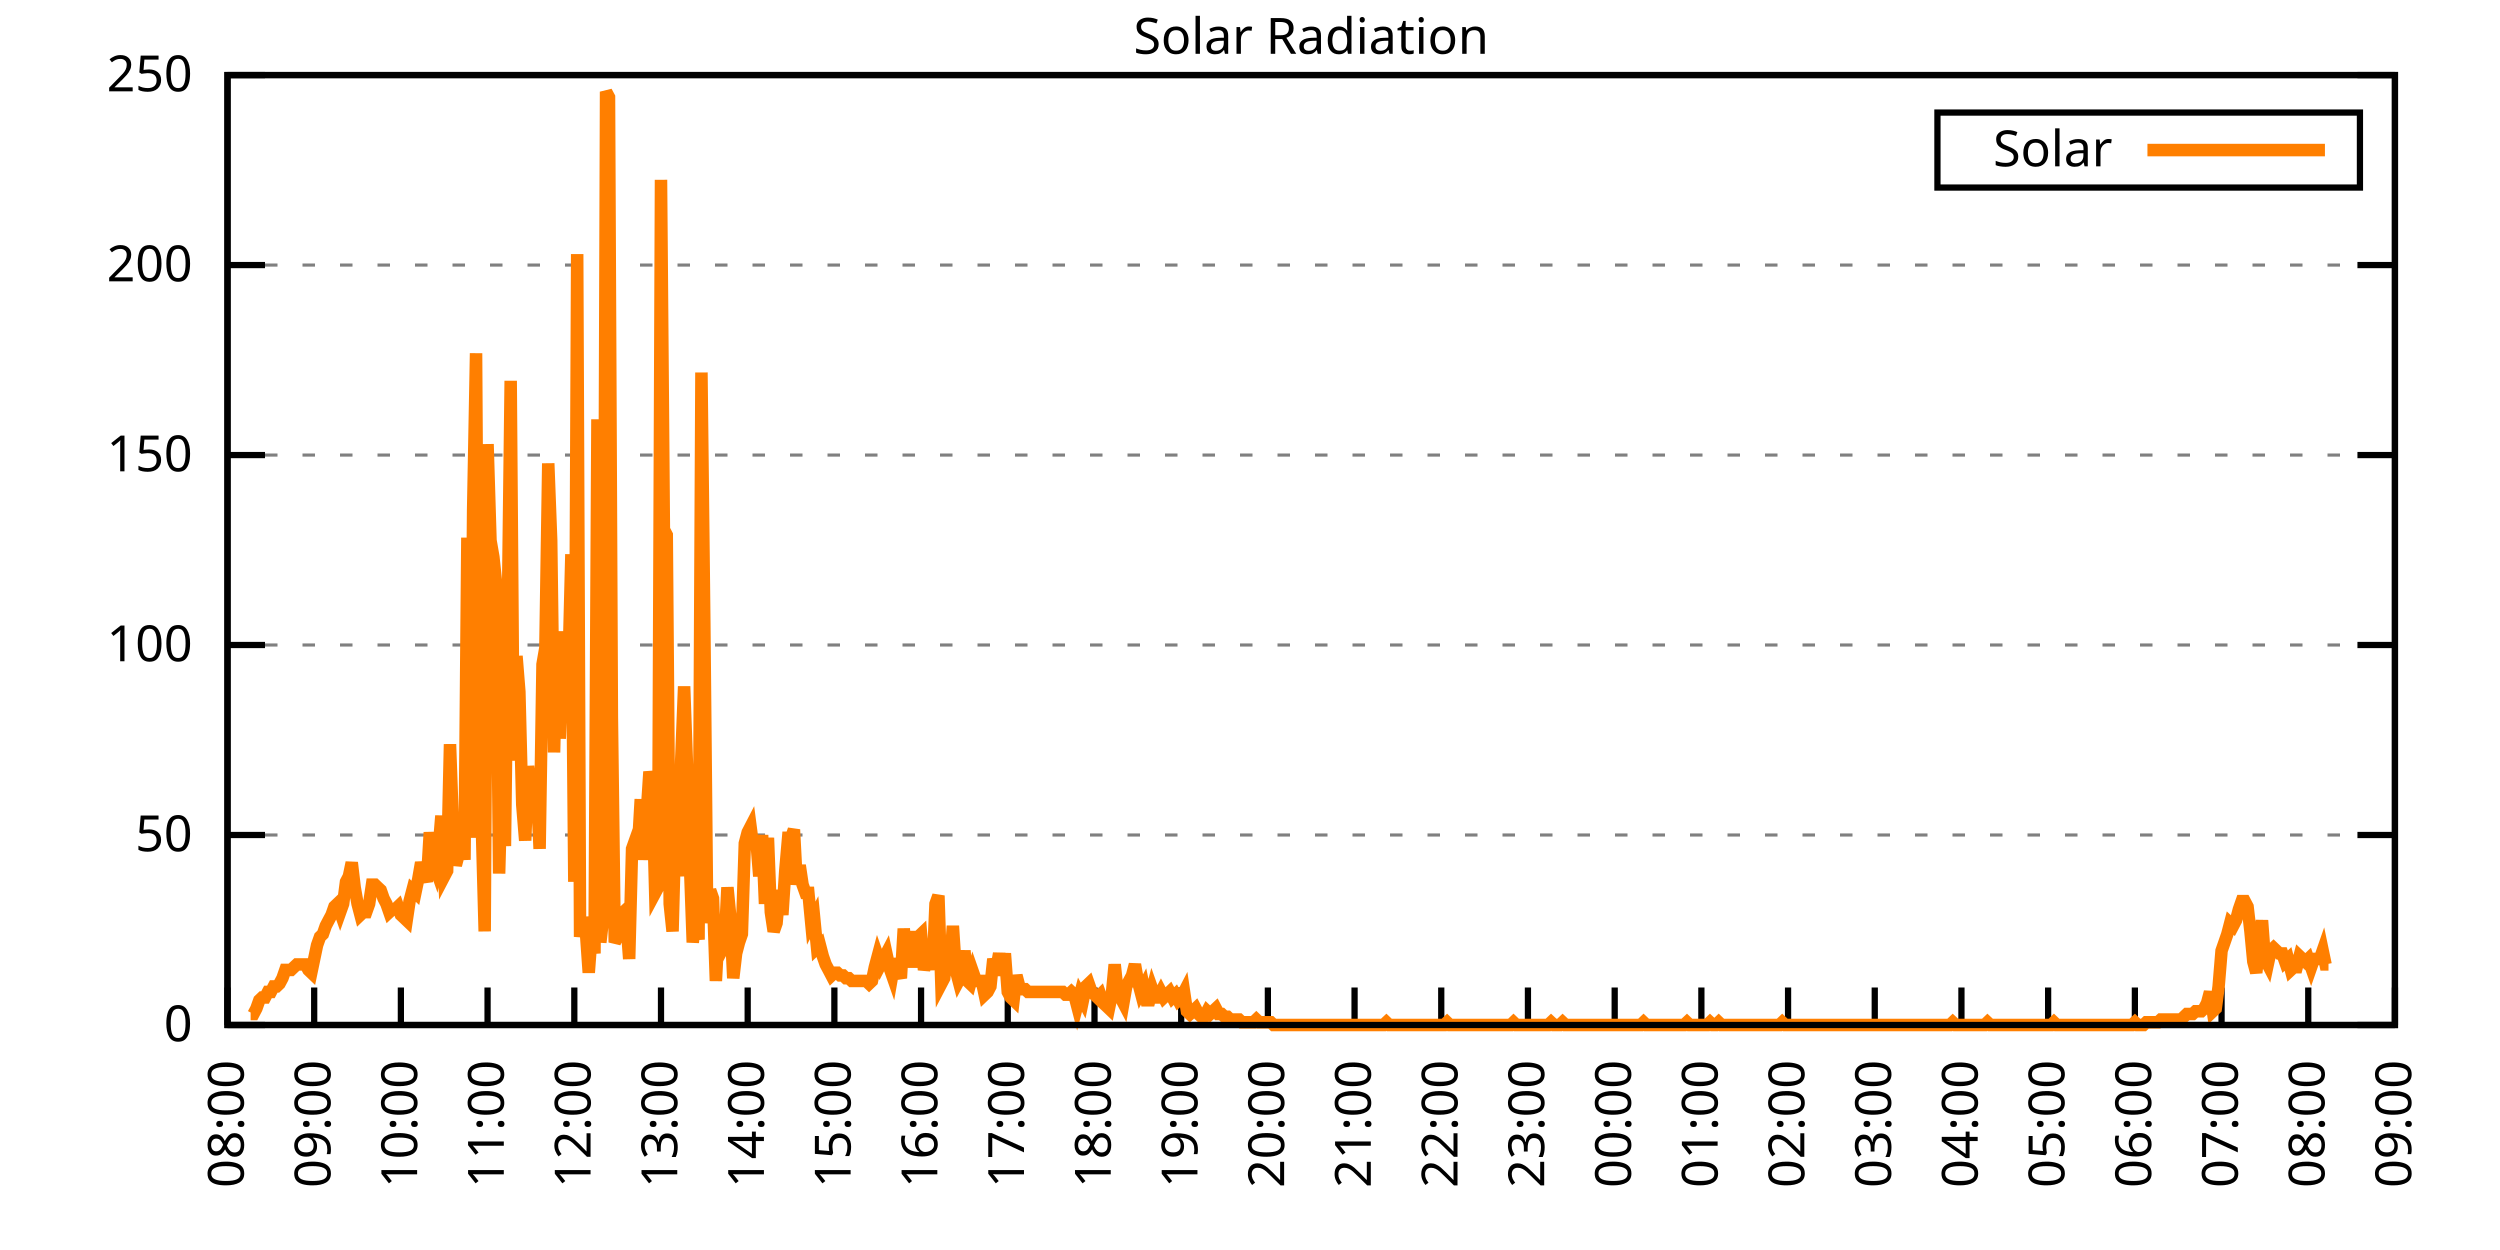
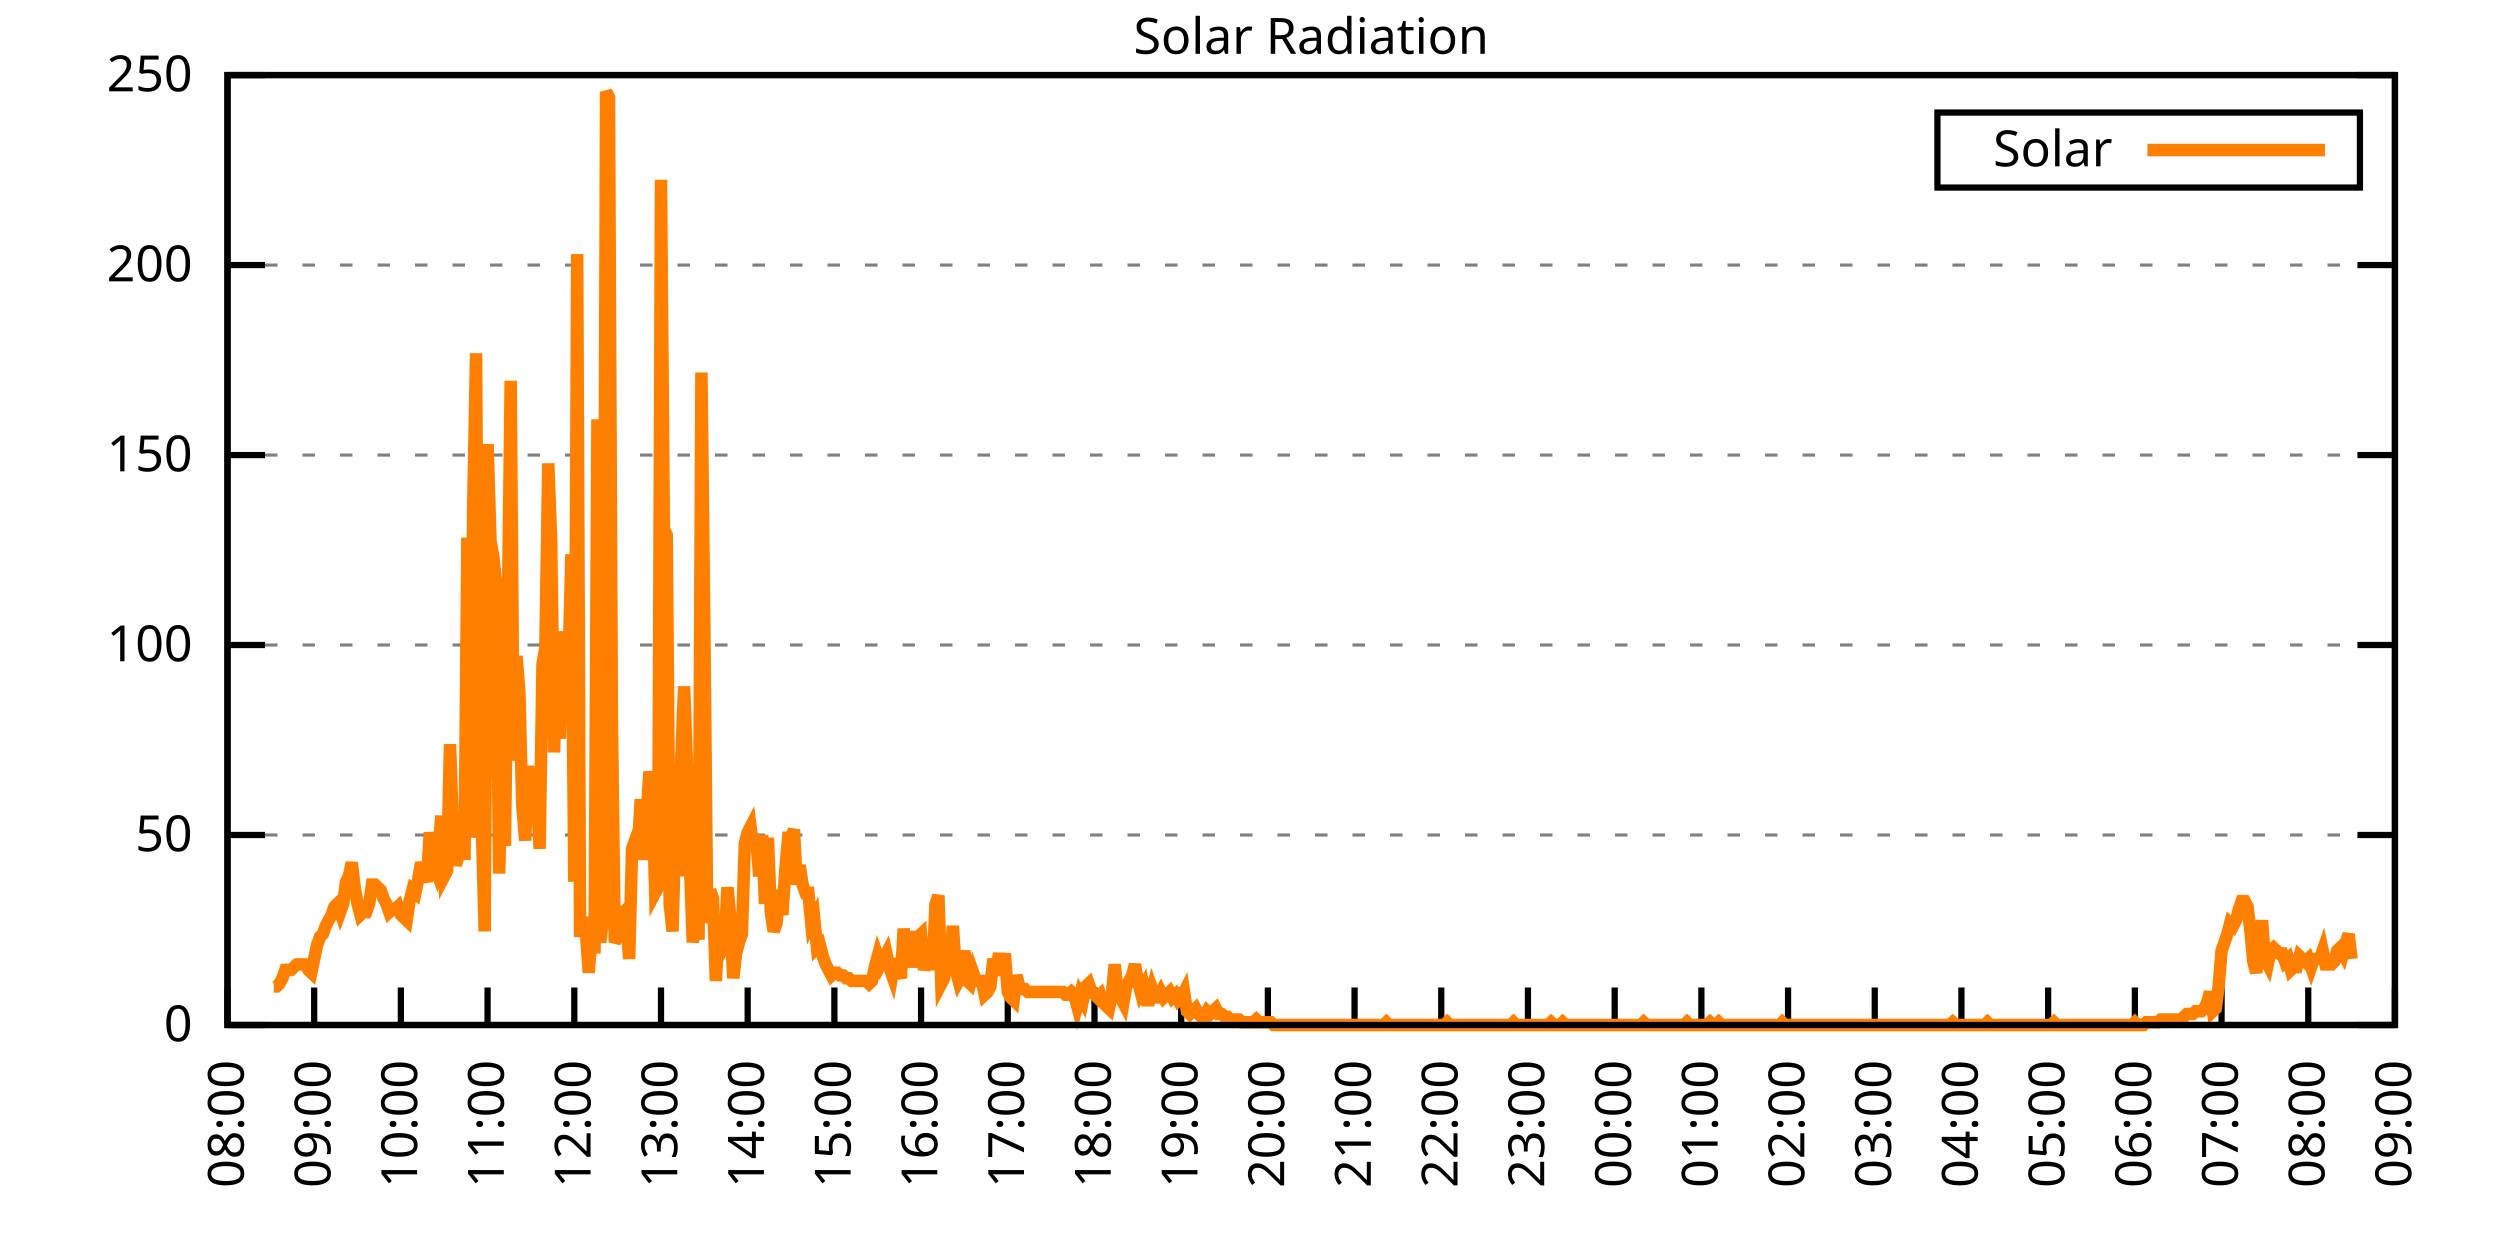
<svg xmlns="http://www.w3.org/2000/svg" xmlns:xlink="http://www.w3.org/1999/xlink" width="400" height="200" viewBox="0 0 400 200">
  <g id="gnuplot_canvas">
    <rect x="0" y="0" width="400" height="200" fill="none" />
    <defs>
      <circle id="gpDot" r="0.5" stroke-width="0.5" stroke="currentColor" />
      <path id="gpPt0" stroke-width="0.333" stroke="currentColor" d="M-1,0 h2 M0,-1 v2" />
      <path id="gpPt1" stroke-width="0.333" stroke="currentColor" d="M-1,-1 L1,1 M1,-1 L-1,1" />
      <path id="gpPt2" stroke-width="0.333" stroke="currentColor" d="M-1,0 L1,0 M0,-1 L0,1 M-1,-1 L1,1 M-1,1 L1,-1" />
      <rect id="gpPt3" stroke-width="0.333" stroke="currentColor" x="-1" y="-1" width="2" height="2" />
      <rect id="gpPt4" stroke-width="0.333" stroke="currentColor" fill="currentColor" x="-1" y="-1" width="2" height="2" />
      <circle id="gpPt5" stroke-width="0.333" stroke="currentColor" cx="0" cy="0" r="1" />
      <use xlink:href="#gpPt5" id="gpPt6" fill="currentColor" stroke="none" />
      <path id="gpPt7" stroke-width="0.333" stroke="currentColor" d="M0,-1.33 L-1.33,0.67 L1.33,0.67 z" />
      <use xlink:href="#gpPt7" id="gpPt8" fill="currentColor" stroke="none" />
      <use xlink:href="#gpPt7" id="gpPt9" stroke="currentColor" transform="rotate(180)" />
      <use xlink:href="#gpPt9" id="gpPt10" fill="currentColor" stroke="none" />
      <use xlink:href="#gpPt3" id="gpPt11" stroke="currentColor" transform="rotate(45)" />
      <use xlink:href="#gpPt11" id="gpPt12" fill="currentColor" stroke="none" />
      <path id="gpPt13" stroke-width="0.333" stroke="currentColor" d="M0,1.330 L1.265,0.411 L0.782,-1.067 L-0.782,-1.076 L-1.265,0.411 z" />
      <use xlink:href="#gpPt13" id="gpPt14" fill="currentColor" stroke="none" />
      <filter id="textbox" filterUnits="objectBoundingBox" x="0" y="0" height="1" width="1">
        <feFlood flood-color="white" flood-opacity="1" result="bgnd" />
        <feComposite in="SourceGraphic" in2="bgnd" operator="atop" />
      </filter>
      <filter id="greybox" filterUnits="objectBoundingBox" x="0" y="0" height="1" width="1">
        <feFlood flood-color="lightgrey" flood-opacity="1" result="grey" />
        <feComposite in="SourceGraphic" in2="grey" operator="atop" />
      </filter>
    </defs>
    <g fill="none" color="white" stroke="currentColor" stroke-width="1.00" stroke-linecap="butt" stroke-linejoin="miter">
</g>
    <g fill="none" color="black" stroke="currentColor" stroke-width="1.00" stroke-linecap="butt" stroke-linejoin="miter">
      <g stroke="none" shape-rendering="crispEdges">
        <polygon fill="rgb(255, 255, 255)" points="36.40,164.00 383.18,164.00 383.18,12.02 36.40,12.02 " />
      </g>
    </g>
    <g fill="none" color="black" stroke="currentColor" stroke-width="1.00" stroke-linecap="butt" stroke-linejoin="miter">
</g>
    <g fill="none" color="black" stroke="black" stroke-width="0.50" stroke-linecap="butt" stroke-linejoin="miter">
</g>
    <g fill="none" color="gray" stroke="currentColor" stroke-width="0.50" stroke-linecap="butt" stroke-linejoin="miter">
      <path stroke="gray" stroke-dasharray="2,4" class="gridline" d="M36.40,164.00 L383.19,164.00  " />
    </g>
    <g fill="none" color="gray" stroke="gray" stroke-width="1.00" stroke-linecap="butt" stroke-linejoin="miter">
</g>
    <g fill="none" color="black" stroke="currentColor" stroke-width="1.00" stroke-linecap="butt" stroke-linejoin="miter">
      <path stroke="black" d="M36.40,164.00 L42.40,164.00 M383.19,164.00 L377.19,164.00  " />
      <g transform="translate(30.80,166.60)" stroke="none" fill="black" font-family="Sans" font-size="8.00" text-anchor="end">
        <text>
          <tspan font-family="Sans"> 0</tspan>
        </text>
      </g>
    </g>
    <g fill="none" color="black" stroke="currentColor" stroke-width="1.00" stroke-linecap="butt" stroke-linejoin="miter">
</g>
    <g fill="none" color="black" stroke="black" stroke-width="0.50" stroke-linecap="butt" stroke-linejoin="miter">
</g>
    <g fill="none" color="gray" stroke="currentColor" stroke-width="0.50" stroke-linecap="butt" stroke-linejoin="miter">
      <path stroke="gray" stroke-dasharray="2,4" class="gridline" d="M36.40,133.60 L383.19,133.60  " />
    </g>
    <g fill="none" color="gray" stroke="gray" stroke-width="1.00" stroke-linecap="butt" stroke-linejoin="miter">
</g>
    <g fill="none" color="black" stroke="currentColor" stroke-width="1.00" stroke-linecap="butt" stroke-linejoin="miter">
      <path stroke="black" d="M36.40,133.60 L42.40,133.60 M383.19,133.60 L377.19,133.60  " />
      <g transform="translate(30.80,136.20)" stroke="none" fill="black" font-family="Sans" font-size="8.00" text-anchor="end">
        <text>
          <tspan font-family="Sans"> 50</tspan>
        </text>
      </g>
    </g>
    <g fill="none" color="black" stroke="currentColor" stroke-width="1.00" stroke-linecap="butt" stroke-linejoin="miter">
</g>
    <g fill="none" color="black" stroke="black" stroke-width="0.50" stroke-linecap="butt" stroke-linejoin="miter">
</g>
    <g fill="none" color="gray" stroke="currentColor" stroke-width="0.50" stroke-linecap="butt" stroke-linejoin="miter">
      <path stroke="gray" stroke-dasharray="2,4" class="gridline" d="M36.40,103.20 L383.19,103.20  " />
    </g>
    <g fill="none" color="gray" stroke="gray" stroke-width="1.00" stroke-linecap="butt" stroke-linejoin="miter">
</g>
    <g fill="none" color="black" stroke="currentColor" stroke-width="1.00" stroke-linecap="butt" stroke-linejoin="miter">
      <path stroke="black" d="M36.40,103.20 L42.40,103.20 M383.19,103.20 L377.19,103.20  " />
      <g transform="translate(30.80,105.80)" stroke="none" fill="black" font-family="Sans" font-size="8.00" text-anchor="end">
        <text>
          <tspan font-family="Sans"> 100</tspan>
        </text>
      </g>
    </g>
    <g fill="none" color="black" stroke="currentColor" stroke-width="1.00" stroke-linecap="butt" stroke-linejoin="miter">
</g>
    <g fill="none" color="black" stroke="black" stroke-width="0.50" stroke-linecap="butt" stroke-linejoin="miter">
</g>
    <g fill="none" color="gray" stroke="currentColor" stroke-width="0.50" stroke-linecap="butt" stroke-linejoin="miter">
      <path stroke="gray" stroke-dasharray="2,4" class="gridline" d="M36.40,72.81 L383.19,72.81  " />
    </g>
    <g fill="none" color="gray" stroke="gray" stroke-width="1.00" stroke-linecap="butt" stroke-linejoin="miter">
</g>
    <g fill="none" color="black" stroke="currentColor" stroke-width="1.00" stroke-linecap="butt" stroke-linejoin="miter">
      <path stroke="black" d="M36.40,72.81 L42.40,72.81 M383.19,72.81 L377.19,72.81  " />
      <g transform="translate(30.80,75.41)" stroke="none" fill="black" font-family="Sans" font-size="8.00" text-anchor="end">
        <text>
          <tspan font-family="Sans"> 150</tspan>
        </text>
      </g>
    </g>
    <g fill="none" color="black" stroke="currentColor" stroke-width="1.00" stroke-linecap="butt" stroke-linejoin="miter">
</g>
    <g fill="none" color="black" stroke="black" stroke-width="0.50" stroke-linecap="butt" stroke-linejoin="miter">
</g>
    <g fill="none" color="gray" stroke="currentColor" stroke-width="0.50" stroke-linecap="butt" stroke-linejoin="miter">
      <path stroke="gray" stroke-dasharray="2,4" class="gridline" d="M36.40,42.41 L383.19,42.41  " />
    </g>
    <g fill="none" color="gray" stroke="gray" stroke-width="1.00" stroke-linecap="butt" stroke-linejoin="miter">
</g>
    <g fill="none" color="black" stroke="currentColor" stroke-width="1.00" stroke-linecap="butt" stroke-linejoin="miter">
      <path stroke="black" d="M36.40,42.41 L42.40,42.41 M383.19,42.41 L377.19,42.41  " />
      <g transform="translate(30.80,45.01)" stroke="none" fill="black" font-family="Sans" font-size="8.00" text-anchor="end">
        <text>
          <tspan font-family="Sans"> 200</tspan>
        </text>
      </g>
    </g>
    <g fill="none" color="black" stroke="currentColor" stroke-width="1.00" stroke-linecap="butt" stroke-linejoin="miter">
</g>
    <g fill="none" color="black" stroke="black" stroke-width="0.50" stroke-linecap="butt" stroke-linejoin="miter">
</g>
    <g fill="none" color="gray" stroke="currentColor" stroke-width="0.50" stroke-linecap="butt" stroke-linejoin="miter">
      <path stroke="gray" stroke-dasharray="2,4" class="gridline" d="M36.40,12.01 L383.19,12.01  " />
    </g>
    <g fill="none" color="gray" stroke="gray" stroke-width="1.00" stroke-linecap="butt" stroke-linejoin="miter">
</g>
    <g fill="none" color="black" stroke="currentColor" stroke-width="1.00" stroke-linecap="butt" stroke-linejoin="miter">
      <path stroke="black" d="M36.40,12.01 L42.40,12.01 M383.19,12.01 L377.19,12.01  " />
      <g transform="translate(30.80,14.61)" stroke="none" fill="black" font-family="Sans" font-size="8.00" text-anchor="end">
        <text>
          <tspan font-family="Sans"> 250</tspan>
        </text>
      </g>
    </g>
    <g fill="none" color="black" stroke="currentColor" stroke-width="1.00" stroke-linecap="butt" stroke-linejoin="miter">
      <path stroke="black" d="M36.40,164.00 L36.40,158.00  " />
      <g transform="translate(39.00,169.60) rotate(270.00)" stroke="none" fill="black" font-family="Sans" font-size="8.00" text-anchor="end">
        <text>
          <tspan font-family="Sans">08:00</tspan>
        </text>
      </g>
    </g>
    <g fill="none" color="black" stroke="currentColor" stroke-width="1.00" stroke-linecap="butt" stroke-linejoin="miter">
      <path stroke="black" d="M50.27,164.00 L50.27,158.00  " />
      <g transform="translate(52.87,169.60) rotate(270.00)" stroke="none" fill="black" font-family="Sans" font-size="8.00" text-anchor="end">
        <text>
          <tspan font-family="Sans">09:00</tspan>
        </text>
      </g>
    </g>
    <g fill="none" color="black" stroke="currentColor" stroke-width="1.00" stroke-linecap="butt" stroke-linejoin="miter">
      <path stroke="black" d="M64.14,164.00 L64.14,158.00  " />
      <g transform="translate(66.74,169.60) rotate(270.00)" stroke="none" fill="black" font-family="Sans" font-size="8.00" text-anchor="end">
        <text>
          <tspan font-family="Sans">10:00</tspan>
        </text>
      </g>
    </g>
    <g fill="none" color="black" stroke="currentColor" stroke-width="1.00" stroke-linecap="butt" stroke-linejoin="miter">
      <path stroke="black" d="M78.01,164.00 L78.01,158.00  " />
      <g transform="translate(80.61,169.60) rotate(270.00)" stroke="none" fill="black" font-family="Sans" font-size="8.00" text-anchor="end">
        <text>
          <tspan font-family="Sans">11:00</tspan>
        </text>
      </g>
    </g>
    <g fill="none" color="black" stroke="currentColor" stroke-width="1.00" stroke-linecap="butt" stroke-linejoin="miter">
      <path stroke="black" d="M91.89,164.00 L91.89,158.00  " />
      <g transform="translate(94.49,169.60) rotate(270.00)" stroke="none" fill="black" font-family="Sans" font-size="8.00" text-anchor="end">
        <text>
          <tspan font-family="Sans">12:00</tspan>
        </text>
      </g>
    </g>
    <g fill="none" color="black" stroke="currentColor" stroke-width="1.00" stroke-linecap="butt" stroke-linejoin="miter">
      <path stroke="black" d="M105.76,164.00 L105.76,158.00  " />
      <g transform="translate(108.36,169.60) rotate(270.00)" stroke="none" fill="black" font-family="Sans" font-size="8.00" text-anchor="end">
        <text>
          <tspan font-family="Sans">13:00</tspan>
        </text>
      </g>
    </g>
    <g fill="none" color="black" stroke="currentColor" stroke-width="1.00" stroke-linecap="butt" stroke-linejoin="miter">
      <path stroke="black" d="M119.63,164.00 L119.63,158.00  " />
      <g transform="translate(122.23,169.60) rotate(270.00)" stroke="none" fill="black" font-family="Sans" font-size="8.00" text-anchor="end">
        <text>
          <tspan font-family="Sans">14:00</tspan>
        </text>
      </g>
    </g>
    <g fill="none" color="black" stroke="currentColor" stroke-width="1.00" stroke-linecap="butt" stroke-linejoin="miter">
      <path stroke="black" d="M133.50,164.00 L133.50,158.00  " />
      <g transform="translate(136.10,169.60) rotate(270.00)" stroke="none" fill="black" font-family="Sans" font-size="8.00" text-anchor="end">
        <text>
          <tspan font-family="Sans">15:00</tspan>
        </text>
      </g>
    </g>
    <g fill="none" color="black" stroke="currentColor" stroke-width="1.00" stroke-linecap="butt" stroke-linejoin="miter">
      <path stroke="black" d="M147.37,164.00 L147.37,158.00  " />
      <g transform="translate(149.97,169.60) rotate(270.00)" stroke="none" fill="black" font-family="Sans" font-size="8.00" text-anchor="end">
        <text>
          <tspan font-family="Sans">16:00</tspan>
        </text>
      </g>
    </g>
    <g fill="none" color="black" stroke="currentColor" stroke-width="1.00" stroke-linecap="butt" stroke-linejoin="miter">
      <path stroke="black" d="M161.24,164.00 L161.24,158.00  " />
      <g transform="translate(163.84,169.60) rotate(270.00)" stroke="none" fill="black" font-family="Sans" font-size="8.00" text-anchor="end">
        <text>
          <tspan font-family="Sans">17:00</tspan>
        </text>
      </g>
    </g>
    <g fill="none" color="black" stroke="currentColor" stroke-width="1.00" stroke-linecap="butt" stroke-linejoin="miter">
      <path stroke="black" d="M175.12,164.00 L175.12,158.00  " />
      <g transform="translate(177.72,169.60) rotate(270.00)" stroke="none" fill="black" font-family="Sans" font-size="8.00" text-anchor="end">
        <text>
          <tspan font-family="Sans">18:00</tspan>
        </text>
      </g>
    </g>
    <g fill="none" color="black" stroke="currentColor" stroke-width="1.00" stroke-linecap="butt" stroke-linejoin="miter">
      <path stroke="black" d="M188.99,164.00 L188.99,158.00  " />
      <g transform="translate(191.59,169.60) rotate(270.00)" stroke="none" fill="black" font-family="Sans" font-size="8.00" text-anchor="end">
        <text>
          <tspan font-family="Sans">19:00</tspan>
        </text>
      </g>
    </g>
    <g fill="none" color="black" stroke="currentColor" stroke-width="1.00" stroke-linecap="butt" stroke-linejoin="miter">
      <path stroke="black" d="M202.86,164.00 L202.86,158.00  " />
      <g transform="translate(205.46,169.60) rotate(270.00)" stroke="none" fill="black" font-family="Sans" font-size="8.00" text-anchor="end">
        <text>
          <tspan font-family="Sans">20:00</tspan>
        </text>
      </g>
    </g>
    <g fill="none" color="black" stroke="currentColor" stroke-width="1.00" stroke-linecap="butt" stroke-linejoin="miter">
      <path stroke="black" d="M216.73,164.00 L216.73,158.00  " />
      <g transform="translate(219.33,169.60) rotate(270.00)" stroke="none" fill="black" font-family="Sans" font-size="8.00" text-anchor="end">
        <text>
          <tspan font-family="Sans">21:00</tspan>
        </text>
      </g>
    </g>
    <g fill="none" color="black" stroke="currentColor" stroke-width="1.00" stroke-linecap="butt" stroke-linejoin="miter">
      <path stroke="black" d="M230.60,164.00 L230.60,158.00  " />
      <g transform="translate(233.20,169.60) rotate(270.00)" stroke="none" fill="black" font-family="Sans" font-size="8.00" text-anchor="end">
        <text>
          <tspan font-family="Sans">22:00</tspan>
        </text>
      </g>
    </g>
    <g fill="none" color="black" stroke="currentColor" stroke-width="1.00" stroke-linecap="butt" stroke-linejoin="miter">
      <path stroke="black" d="M244.47,164.00 L244.47,158.00  " />
      <g transform="translate(247.07,169.60) rotate(270.00)" stroke="none" fill="black" font-family="Sans" font-size="8.00" text-anchor="end">
        <text>
          <tspan font-family="Sans">23:00</tspan>
        </text>
      </g>
    </g>
    <g fill="none" color="black" stroke="currentColor" stroke-width="1.00" stroke-linecap="butt" stroke-linejoin="miter">
      <path stroke="black" d="M258.35,164.00 L258.35,158.00  " />
      <g transform="translate(260.95,169.60) rotate(270.00)" stroke="none" fill="black" font-family="Sans" font-size="8.00" text-anchor="end">
        <text>
          <tspan font-family="Sans">00:00</tspan>
        </text>
      </g>
    </g>
    <g fill="none" color="black" stroke="currentColor" stroke-width="1.00" stroke-linecap="butt" stroke-linejoin="miter">
      <path stroke="black" d="M272.22,164.00 L272.22,158.00  " />
      <g transform="translate(274.82,169.60) rotate(270.00)" stroke="none" fill="black" font-family="Sans" font-size="8.00" text-anchor="end">
        <text>
          <tspan font-family="Sans">01:00</tspan>
        </text>
      </g>
    </g>
    <g fill="none" color="black" stroke="currentColor" stroke-width="1.00" stroke-linecap="butt" stroke-linejoin="miter">
      <path stroke="black" d="M286.09,164.00 L286.09,158.00  " />
      <g transform="translate(288.69,169.60) rotate(270.00)" stroke="none" fill="black" font-family="Sans" font-size="8.00" text-anchor="end">
        <text>
          <tspan font-family="Sans">02:00</tspan>
        </text>
      </g>
    </g>
    <g fill="none" color="black" stroke="currentColor" stroke-width="1.00" stroke-linecap="butt" stroke-linejoin="miter">
      <path stroke="black" d="M299.96,164.00 L299.96,158.00  " />
      <g transform="translate(302.56,169.60) rotate(270.00)" stroke="none" fill="black" font-family="Sans" font-size="8.00" text-anchor="end">
        <text>
          <tspan font-family="Sans">03:00</tspan>
        </text>
      </g>
    </g>
    <g fill="none" color="black" stroke="currentColor" stroke-width="1.00" stroke-linecap="butt" stroke-linejoin="miter">
      <path stroke="black" d="M313.83,164.00 L313.83,158.00  " />
      <g transform="translate(316.43,169.60) rotate(270.00)" stroke="none" fill="black" font-family="Sans" font-size="8.00" text-anchor="end">
        <text>
          <tspan font-family="Sans">04:00</tspan>
        </text>
      </g>
    </g>
    <g fill="none" color="black" stroke="currentColor" stroke-width="1.00" stroke-linecap="butt" stroke-linejoin="miter">
      <path stroke="black" d="M327.70,164.00 L327.70,158.00  " />
      <g transform="translate(330.30,169.60) rotate(270.00)" stroke="none" fill="black" font-family="Sans" font-size="8.00" text-anchor="end">
        <text>
          <tspan font-family="Sans">05:00</tspan>
        </text>
      </g>
    </g>
    <g fill="none" color="black" stroke="currentColor" stroke-width="1.00" stroke-linecap="butt" stroke-linejoin="miter">
      <path stroke="black" d="M341.58,164.00 L341.58,158.00  " />
      <g transform="translate(344.18,169.60) rotate(270.00)" stroke="none" fill="black" font-family="Sans" font-size="8.00" text-anchor="end">
        <text>
          <tspan font-family="Sans">06:00</tspan>
        </text>
      </g>
    </g>
    <g fill="none" color="black" stroke="currentColor" stroke-width="1.00" stroke-linecap="butt" stroke-linejoin="miter">
      <path stroke="black" d="M355.45,164.00 L355.45,158.00  " />
      <g transform="translate(358.05,169.60) rotate(270.00)" stroke="none" fill="black" font-family="Sans" font-size="8.00" text-anchor="end">
        <text>
          <tspan font-family="Sans">07:00</tspan>
        </text>
      </g>
    </g>
    <g fill="none" color="black" stroke="currentColor" stroke-width="1.00" stroke-linecap="butt" stroke-linejoin="miter">
      <path stroke="black" d="M369.32,164.00 L369.32,158.00  " />
      <g transform="translate(371.92,169.60) rotate(270.00)" stroke="none" fill="black" font-family="Sans" font-size="8.00" text-anchor="end">
        <text>
          <tspan font-family="Sans">08:00</tspan>
        </text>
      </g>
    </g>
    <g fill="none" color="black" stroke="currentColor" stroke-width="1.00" stroke-linecap="butt" stroke-linejoin="miter">
      <path stroke="black" d="M383.19,164.00 L383.19,158.00  " />
      <g transform="translate(385.79,169.60) rotate(270.00)" stroke="none" fill="black" font-family="Sans" font-size="8.00" text-anchor="end">
        <text>
          <tspan font-family="Sans">09:00</tspan>
        </text>
      </g>
    </g>
    <g fill="none" color="black" stroke="currentColor" stroke-width="1.00" stroke-linecap="butt" stroke-linejoin="miter">
</g>
    <g fill="none" color="black" stroke="currentColor" stroke-width="1.00" stroke-linecap="butt" stroke-linejoin="miter">
      <path stroke="black" d="M36.40,12.01 L36.40,164.00 L383.19,164.00 L383.19,12.01 L36.40,12.01 Z  " />
    </g>
    <g fill="none" color="black" stroke="currentColor" stroke-width="1.00" stroke-linecap="butt" stroke-linejoin="miter">
</g>
    <g fill="none" color="black" stroke="currentColor" stroke-width="1.00" stroke-linecap="butt" stroke-linejoin="miter">
      <path stroke="black" d="M309.99,30.01 L309.99,18.01 L377.59,18.01 L377.59,30.01 L309.99,30.01 Z  " />
    </g>
    <g id="Solar_Radiation_plot_1">
      <g fill="none" color="white" stroke="black" stroke-width="2.00" stroke-linecap="butt" stroke-linejoin="miter">
</g>
      <g fill="none" color="black" stroke="currentColor" stroke-width="2.00" stroke-linecap="butt" stroke-linejoin="miter">
        <g transform="translate(337.99,26.61)" stroke="none" fill="black" font-family="Sans" font-size="8.00" text-anchor="end">
          <text>
            <tspan font-family="Sans">Solar</tspan>
          </text>
        </g>
      </g>
      <g fill="none" color="black" stroke="currentColor" stroke-width="2.00" stroke-linecap="butt" stroke-linejoin="miter">
-         <path stroke="rgb(255, 127,   0)" d="M343.59,24.01 L371.99,24.01 M40.10,162.24 L40.56,162.24 L41.02,161.36 L41.49,160.04 L41.95,159.60 L42.41,159.60   L42.87,158.71 L43.34,158.71 L43.80,157.83 L44.26,157.83 L44.72,157.39 L45.19,156.51 L45.65,155.19 L46.11,155.19   L46.57,155.19 L47.03,154.75 L47.50,154.31 L47.96,154.31 L48.42,154.31 L48.88,154.31 L49.35,155.19 L49.81,155.63   L50.27,153.43 L50.73,151.23 L51.20,149.90 L51.66,149.46 L52.12,148.14 L52.58,147.26 L53.05,146.38 L53.51,145.06   L53.97,144.62 L54.43,145.94 L54.90,144.62 L55.36,141.09 L55.82,140.21 L56.28,138.01 L56.75,141.98 L57.21,144.62   L57.67,146.38 L58.13,145.94 L58.59,145.94 L59.06,144.62 L59.52,141.54 L59.98,141.54 L60.44,141.98 L60.91,142.42   L61.37,143.74 L61.83,144.62 L62.29,145.94 L62.76,145.50 L63.22,145.50 L63.68,145.06 L64.14,146.38 L64.61,146.82   L65.07,147.26 L65.53,144.18 L65.99,142.42 L66.46,142.86 L66.92,140.65 L67.38,138.01 L67.84,139.77 L68.30,141.09   L68.77,133.17 L69.23,137.57 L69.69,138.89 L70.15,136.25 L70.62,130.52 L71.08,140.21 L71.54,139.33 L72.00,119.07   L72.47,132.28 L72.93,138.45 L73.39,136.69 L73.85,132.28 L74.32,137.57 L74.78,86.03 L75.24,134.05 L75.70,81.63   L76.17,56.52 L76.63,131.40 L77.09,132.28 L77.55,149.02 L78.01,71.06 L78.48,86.47 L78.94,89.12 L79.40,93.52   L79.86,139.77 L80.33,122.59 L80.79,135.37 L81.25,98.37 L81.71,60.93 L82.18,121.71 L82.64,104.97 L83.10,110.70   L83.56,128.76 L84.03,134.49 L84.49,122.59 L84.95,126.56 L85.41,123.03 L85.88,126.12 L86.34,135.81 L86.80,106.30   L87.26,103.65 L87.72,74.14 L88.19,86.47 L88.65,120.39 L89.11,101.01 L89.57,118.19 L90.04,104.97 L90.50,112.46   L90.96,106.74 L91.42,88.68 L91.89,141.09 L92.35,40.66 L92.81,149.90 L93.27,146.82 L93.74,149.02 L94.20,155.63   L94.66,149.46 L95.12,152.55 L95.59,67.09 L96.05,150.79 L96.51,146.82 L96.97,14.67 L97.44,15.55 L97.90,114.67   L98.36,150.79 L98.82,149.90 L99.28,146.38 L99.75,145.94 L100.21,147.26 L100.67,153.43 L101.13,135.81 L101.60,134.49   L102.06,135.81 L102.52,127.88 L102.98,137.57 L103.45,130.52 L103.91,123.47 L104.37,125.68 L104.83,142.86 L105.30,141.98   L105.76,28.77 L106.22,84.71 L106.68,85.59 L107.15,144.62 L107.61,149.02 L108.07,131.84 L108.53,140.21 L108.99,121.71   L109.46,109.82 L109.92,122.59 L110.38,138.01 L110.84,150.79 L111.31,146.82 L111.77,150.34 L112.23,59.60 L112.69,99.69   L113.16,147.70 L113.62,142.42 L114.08,143.74 L114.54,156.95 L115.01,148.14 L115.47,152.11 L115.93,151.23 L116.39,141.98   L116.86,146.82 L117.32,156.51 L117.78,152.55 L118.24,150.79 L118.70,149.46 L119.17,134.93 L119.63,133.17 L120.09,132.28   L120.55,135.81 L121.02,134.49 L121.48,140.21 L121.94,133.61 L122.40,144.62 L122.87,134.05 L123.33,145.94 L123.79,149.02   L124.25,147.70 L124.72,142.42 L125.18,146.38 L125.64,139.33 L126.10,134.05 L126.57,134.05 L127.03,132.73 L127.49,141.54   L127.95,138.45 L128.41,141.54 L128.88,142.86 L129.34,142.86 L129.80,147.70 L130.26,146.82 L130.73,151.67 L131.19,151.23   L131.65,152.99 L132.11,154.31 L132.58,155.19 L133.04,156.07 L133.50,155.63 L133.96,155.63 L134.43,156.07 L134.89,156.07   L135.35,156.51 L135.81,156.51 L136.28,156.95 L136.74,156.95 L137.20,156.95 L137.66,156.95 L138.13,156.95 L138.59,156.95   L139.05,157.39 L139.51,156.95 L139.97,154.75 L140.44,152.99 L140.90,154.31 L141.36,153.43 L141.82,152.55 L142.29,154.75   L142.75,156.07 L143.21,153.43 L143.67,155.19 L144.14,156.51 L144.60,148.58 L145.06,153.87 L145.52,149.02 L145.99,153.87   L146.45,153.87 L146.91,149.90 L147.37,149.46 L147.84,155.19 L148.30,153.43 L148.76,150.79 L149.22,155.19 L149.68,144.62   L150.15,143.30 L150.61,157.39 L151.07,156.51 L151.53,152.55 L152.00,155.19 L152.46,148.14 L152.92,155.19 L153.38,156.95   L153.85,156.07 L154.31,152.11 L154.77,156.95 L155.23,157.39 L155.70,155.63 L156.16,156.95 L156.62,156.95 L157.08,156.95   L157.55,159.15 L158.01,158.71 L158.47,157.83 L158.93,153.43 L159.39,155.19 L159.86,152.55 L160.32,156.07 L160.78,152.55   L161.24,158.71 L161.71,159.60 L162.17,160.04 L162.63,156.07 L163.09,157.83 L163.56,158.27 L164.02,158.27 L164.48,158.71   L164.94,158.71 L165.41,158.71 L165.87,158.71 L166.33,158.71 L166.79,158.71 L167.26,158.71 L167.72,158.71 L168.18,158.71   L168.64,158.71 L169.10,158.71 L169.57,158.71 L170.03,158.71 L170.49,159.15 L170.95,159.15 L171.42,158.71 L171.88,159.15   L172.34,160.92 L172.80,159.15 L173.27,160.04 L173.73,157.83 L174.19,157.39 L174.65,158.71 L175.12,159.15 L175.58,159.60   L176.04,159.15 L176.50,160.48 L176.97,160.92 L177.43,161.36 L177.89,159.15 L178.35,154.31 L178.82,158.71 L179.28,159.60   L179.74,160.48 L180.20,157.83 L180.66,156.95 L181.13,156.07 L181.59,154.31 L182.05,156.95 L182.51,158.71 L182.98,157.83   L183.44,160.04 L183.90,160.04 L184.36,158.27 L184.83,159.60 L185.29,159.60 L185.75,158.71 L186.21,159.60 L186.68,159.15   L187.14,158.71 L187.60,159.60 L188.06,159.15 L188.53,160.04 L188.99,159.60 L189.45,158.71 L189.91,161.80 L190.37,162.24   L190.84,161.80 L191.30,161.36 L191.76,162.24 L192.22,162.68 L192.69,162.68 L193.15,161.80 L193.61,162.24 L194.07,161.80   L194.54,161.36 L195.00,162.24 L195.46,162.24 L195.92,162.68 L196.39,162.68 L196.85,163.12 L197.31,163.12 L197.77,163.12   L198.24,163.12 L198.70,163.56 L199.16,163.56 L199.62,163.56 L200.08,163.56 L200.55,163.56 L201.01,163.12 L201.47,163.56   L201.93,163.56 L202.40,163.56 L202.86,163.56 L203.32,163.56 L203.78,164.00 L204.25,164.00 L204.71,164.00 L205.17,164.00   L205.63,164.00 L206.10,164.00 L206.56,164.00 L207.02,164.00 L207.48,164.00 L207.95,164.00 L208.41,164.00 L208.87,164.00   L209.33,164.00 L209.80,164.00 L210.26,164.00 L210.72,164.00 L211.18,164.00 L211.64,164.00 L212.11,164.00 L212.57,164.00   L213.03,164.00 L213.49,164.00 L213.96,164.00 L214.42,164.00 L214.88,164.00 L215.34,164.00 L215.81,164.00 L216.27,164.00   L216.73,164.00 L217.19,164.00 L217.66,164.00 L218.12,164.00 L218.58,164.00 L219.04,164.00 L219.51,164.00 L219.97,164.00   L220.43,164.00 L220.89,164.00 L221.35,164.00 L221.82,163.56 L222.28,164.00 L222.74,164.00 L223.20,164.00 L223.67,164.00   L224.13,164.00 L224.59,164.00 L225.05,164.00 L225.52,164.00 L225.98,164.00 L226.44,164.00 L226.90,164.00 L227.37,164.00   L227.83,164.00 L228.29,164.00 L228.75,164.00 L229.22,164.00 L229.68,164.00 L230.14,164.00 L230.60,164.00 L231.06,164.00   L231.53,163.56 L231.99,164.00 L232.45,164.00 L232.91,164.00 L233.38,164.00 L233.84,164.00 L234.30,164.00 L234.76,164.00   L235.23,164.00 L235.69,164.00 L236.15,164.00 L236.61,164.00 L237.08,164.00 L237.54,164.00 L238.00,164.00 L238.46,164.00   L238.93,164.00 L239.39,164.00 L239.85,164.00 L240.31,164.00 L240.77,164.00 L241.24,164.00 L241.70,164.00 L242.16,163.56   L242.62,164.00 L243.09,164.00 L243.55,164.00 L244.01,164.00 L244.47,164.00 L244.94,164.00 L245.40,164.00 L245.86,164.00   L246.32,164.00 L246.79,164.00 L247.25,164.00 L247.71,164.00 L248.17,163.56 L248.64,164.00 L249.10,164.00 L249.56,164.00   L250.02,163.56 L250.49,164.00 L250.95,164.00 L251.41,164.00 L251.87,164.00 L252.33,164.00 L252.80,164.00 L253.26,164.00   L253.72,164.00 L254.18,164.00 L254.65,164.00 L255.11,164.00 L255.57,164.00 L256.03,164.00 L256.50,164.00 L256.96,164.00   L257.42,164.00 L257.88,164.00 L258.35,164.00 L258.81,164.00 L259.27,164.00 L259.73,164.00 L260.20,164.00 L260.66,164.00   L261.12,164.00 L261.58,164.00 L262.04,164.00 L262.51,164.00 L262.97,163.56 L263.43,164.00 L263.89,164.00 L264.36,164.00   L264.82,164.00 L265.28,164.00 L265.74,164.00 L266.21,164.00 L266.67,164.00 L267.13,164.00 L267.59,164.00 L268.06,164.00   L268.52,164.00 L268.98,164.00 L269.44,164.00 L269.91,163.56 L270.37,164.00 L270.83,164.00 L271.29,164.00 L271.75,164.00   L272.22,164.00 L272.68,164.00 L273.14,164.00 L273.60,163.56 L274.07,164.00 L274.53,164.00 L274.99,163.56 L275.45,164.00   L275.92,164.00 L276.38,164.00 L276.84,164.00 L277.30,164.00 L277.77,164.00 L278.23,164.00 L278.69,164.00 L279.15,164.00   L279.62,164.00 L280.08,164.00 L280.54,164.00 L281.00,164.00 L281.46,164.00 L281.93,164.00 L282.39,164.00 L282.85,164.00   L283.31,164.00 L283.78,164.00 L284.24,164.00 L284.70,164.00 L285.16,163.56 L285.63,164.00 L286.09,164.00 L286.55,164.00   L287.01,164.00 L287.48,164.00 L287.94,164.00 L288.40,164.00 L288.86,164.00 L289.33,164.00 L289.79,164.00 L290.25,164.00   L290.71,164.00 L291.18,164.00 L291.64,164.00 L292.10,164.00 L292.56,164.00 L293.02,164.00 L293.49,164.00 L293.95,164.00   L294.41,164.00 L294.87,164.00 L295.34,164.00 L295.80,164.00 L296.26,164.00 L296.72,164.00 L297.19,164.00 L297.65,164.00   L298.11,164.00 L298.57,164.00 L299.04,164.00 L299.50,164.00 L299.96,164.00 L300.42,164.00 L300.89,164.00 L301.35,164.00   L301.81,164.00 L302.27,164.00 L302.73,164.00 L303.20,164.00 L303.66,164.00 L304.12,164.00 L304.58,164.00 L305.05,164.00   L305.51,164.00 L305.97,164.00 L306.43,164.00 L306.90,164.00 L307.36,164.00 L307.82,164.00 L308.28,164.00 L308.75,164.00   L309.21,164.00 L309.67,164.00 L310.13,164.00 L310.60,164.00 L311.06,164.00 L311.52,164.00 L311.98,164.00 L312.44,163.56   L312.91,164.00 L313.37,164.00 L313.83,164.00 L314.29,164.00 L314.76,164.00 L315.22,164.00 L315.68,164.00 L316.14,164.00   L316.61,164.00 L317.07,164.00 L317.53,164.00 L317.99,163.56 L318.46,164.00 L318.92,164.00 L319.38,164.00 L319.84,164.00   L320.31,164.00 L320.77,164.00 L321.23,164.00 L321.69,164.00 L322.15,164.00 L322.62,164.00 L323.08,164.00 L323.54,164.00   L324.00,164.00 L324.47,164.00 L324.93,164.00 L325.39,164.00 L325.85,164.00 L326.32,164.00 L326.78,164.00 L327.24,164.00   L327.70,164.00 L328.17,164.00 L328.63,163.56 L329.09,164.00 L329.55,164.00 L330.02,164.00 L330.48,164.00 L330.94,164.00   L331.40,164.00 L331.87,164.00 L332.33,164.00 L332.79,164.00 L333.25,164.00 L333.71,164.00 L334.18,164.00 L334.64,164.00   L335.10,164.00 L335.56,164.00 L336.03,164.00 L336.49,164.00 L336.95,164.00 L337.41,164.00 L337.88,164.00 L338.34,164.00   L338.80,164.00 L339.26,164.00 L339.73,164.00 L340.19,164.00 L340.65,164.00 L341.11,164.00 L341.58,163.56 L342.04,164.00   L342.50,164.00 L342.96,164.00 L343.42,163.56 L343.89,163.56 L344.35,163.56 L344.81,163.56 L345.27,163.56 L345.74,163.12   L346.20,163.12 L346.66,163.12 L347.12,163.12 L347.59,163.12 L348.05,163.12 L348.51,163.12 L348.97,163.12 L349.44,162.68   L349.90,162.24 L350.36,162.24 L350.82,162.24 L351.29,161.80 L351.75,161.80 L352.21,161.80 L352.67,161.36 L353.13,160.48   L353.60,158.71 L354.06,161.80 L354.52,161.36 L354.98,157.83 L355.45,152.11 L355.91,150.79 L356.37,149.46 L356.83,147.70   L357.30,148.14 L357.76,147.26 L358.22,145.50 L358.68,144.18 L359.15,144.18 L359.61,145.06 L360.07,149.02 L360.53,153.87   L361.00,155.63 L361.46,151.67 L361.92,147.26 L362.38,153.43 L362.84,154.31 L363.31,152.11 L363.77,151.67 L364.23,152.11   L364.69,152.55 L365.16,152.55 L365.62,153.87 L366.08,153.43 L366.54,155.19 L367.01,154.75 L367.47,154.75 L367.93,152.99   L368.39,153.43 L368.86,153.87 L369.32,153.43 L369.78,154.75 L370.24,153.43 L370.71,153.43 L371.17,153.43 L371.63,152.11   L372.09,154.31 L372.56,154.31  " />
+         <path stroke="rgb(255, 127,   0)" d="M343.59,24.01 L371.99,24.01 M43.80,157.83 L44.26,157.83 L44.72,157.39 L45.19,156.51 L45.65,155.19 L46.11,155.19   L46.57,155.19 L47.03,154.75 L47.50,154.31 L47.96,154.31 L48.42,154.31 L48.88,154.31 L49.35,155.19 L49.81,155.63   L50.27,153.43 L50.73,151.23 L51.20,149.90 L51.66,149.46 L52.12,148.14 L52.58,147.26 L53.05,146.38 L53.51,145.06   L53.97,144.62 L54.43,145.94 L54.90,144.62 L55.36,141.09 L55.82,140.21 L56.28,138.01 L56.75,141.98 L57.21,144.62   L57.67,146.38 L58.13,145.94 L58.59,145.94 L59.06,144.62 L59.52,141.54 L59.98,141.54 L60.44,141.98 L60.91,142.42   L61.37,143.74 L61.83,144.62 L62.29,145.94 L62.76,145.50 L63.22,145.50 L63.68,145.06 L64.14,146.38 L64.61,146.82   L65.07,147.26 L65.53,144.18 L65.99,142.42 L66.46,142.86 L66.92,140.65 L67.38,138.01 L67.84,139.77 L68.30,141.09   L68.77,133.17 L69.23,137.57 L69.69,138.89 L70.15,136.25 L70.62,130.52 L71.08,140.21 L71.54,139.33 L72.00,119.07   L72.47,132.28 L72.93,138.45 L73.39,136.69 L73.85,132.28 L74.32,137.57 L74.78,86.03 L75.24,134.05 L75.70,81.63   L76.17,56.52 L76.63,131.40 L77.09,132.28 L77.55,149.02 L78.01,71.06 L78.48,86.47 L78.94,89.12 L79.40,93.52   L79.86,139.77 L80.33,122.59 L80.79,135.37 L81.25,98.37 L81.71,60.93 L82.18,121.71 L82.64,104.97 L83.10,110.70   L83.56,128.76 L84.03,134.49 L84.49,122.59 L84.95,126.56 L85.41,123.03 L85.88,126.12 L86.34,135.81 L86.80,106.30   L87.26,103.65 L87.72,74.14 L88.19,86.47 L88.65,120.39 L89.11,101.01 L89.57,118.19 L90.04,104.97 L90.50,112.46   L90.96,106.74 L91.42,88.68 L91.89,141.09 L92.35,40.66 L92.81,149.90 L93.27,146.82 L93.74,149.02 L94.20,155.63   L94.66,149.46 L95.12,152.55 L95.59,67.09 L96.05,150.79 L96.51,146.82 L96.97,14.67 L97.44,15.55 L97.90,114.67   L98.36,150.79 L98.82,149.90 L99.28,146.38 L99.75,145.94 L100.21,147.26 L100.67,153.43 L101.13,135.81 L101.60,134.49   L102.06,135.81 L102.52,127.88 L102.98,137.57 L103.45,130.52 L103.91,123.47 L104.37,125.68 L104.83,142.86 L105.30,141.98   L105.76,28.77 L106.22,84.71 L106.68,85.59 L107.15,144.62 L107.61,149.02 L108.07,131.84 L108.53,140.21 L108.99,121.71   L109.46,109.82 L109.92,122.59 L110.38,138.01 L110.84,150.79 L111.31,146.82 L111.77,150.34 L112.23,59.60 L112.69,99.69   L113.16,147.70 L113.62,142.42 L114.08,143.74 L114.54,156.95 L115.01,148.14 L115.47,152.11 L115.93,151.23 L116.39,141.98   L116.86,146.82 L117.32,156.51 L117.78,152.55 L118.24,150.79 L118.70,149.46 L119.17,134.93 L119.63,133.17 L120.09,132.28   L120.55,135.81 L121.02,134.49 L121.48,140.21 L121.94,133.61 L122.40,144.62 L122.87,134.05 L123.33,145.94 L123.79,149.02   L124.25,147.70 L124.72,142.42 L125.18,146.38 L125.64,139.33 L126.10,134.05 L126.57,134.05 L127.03,132.73 L127.49,141.54   L127.95,138.45 L128.41,141.54 L128.88,142.86 L129.34,142.86 L129.80,147.70 L130.26,146.82 L130.73,151.67 L131.19,151.23   L131.65,152.99 L132.11,154.31 L132.58,155.19 L133.04,156.07 L133.50,155.63 L133.96,155.63 L134.43,156.07 L134.89,156.07   L135.35,156.51 L135.81,156.51 L136.28,156.95 L136.74,156.95 L137.20,156.95 L137.66,156.95 L138.13,156.95 L138.59,156.95   L139.05,157.39 L139.51,156.95 L139.97,154.75 L140.44,152.99 L140.90,154.31 L141.36,153.43 L141.82,152.55 L142.29,154.75   L142.75,156.07 L143.21,153.43 L143.67,155.19 L144.14,156.51 L144.60,148.58 L145.06,153.87 L145.52,149.02 L145.99,153.87   L146.45,153.87 L146.91,149.90 L147.37,149.46 L147.84,155.19 L148.30,153.43 L148.76,150.79 L149.22,155.19 L149.68,144.62   L150.15,143.30 L150.61,157.39 L151.07,156.51 L151.53,152.55 L152.00,155.19 L152.46,148.14 L152.92,155.19 L153.38,156.95   L153.85,156.07 L154.31,152.11 L154.77,156.95 L155.23,157.39 L155.70,155.63 L156.16,156.95 L156.62,156.95 L157.08,156.95   L157.55,159.15 L158.01,158.71 L158.47,157.83 L158.93,153.43 L159.39,155.19 L159.86,152.55 L160.32,156.07 L160.78,152.55   L161.24,158.71 L161.71,159.60 L162.17,160.04 L162.63,156.07 L163.09,157.83 L163.56,158.27 L164.02,158.27 L164.48,158.71   L164.94,158.71 L165.41,158.71 L165.87,158.71 L166.33,158.71 L166.79,158.71 L167.26,158.71 L167.72,158.71 L168.18,158.71   L168.64,158.71 L169.10,158.71 L169.57,158.71 L170.03,158.71 L170.49,159.15 L170.95,159.15 L171.42,158.71 L171.88,159.15   L172.34,160.92 L172.80,159.15 L173.27,160.04 L173.73,157.83 L174.19,157.39 L174.65,158.71 L175.12,159.15 L175.58,159.60   L176.04,159.15 L176.50,160.48 L176.97,160.92 L177.43,161.36 L177.89,159.15 L178.35,154.31 L178.82,158.71 L179.28,159.60   L179.74,160.48 L180.20,157.83 L180.66,156.95 L181.13,156.07 L181.59,154.31 L182.05,156.95 L182.51,158.71 L182.98,157.83   L183.44,160.04 L183.90,160.04 L184.36,158.27 L184.83,159.60 L185.29,159.60 L185.75,158.71 L186.21,159.60 L186.68,159.15   L187.14,158.71 L187.60,159.60 L188.06,159.15 L188.53,160.04 L188.99,159.60 L189.45,158.71 L189.91,161.80 L190.37,162.24   L190.84,161.80 L191.30,161.36 L191.76,162.24 L192.22,162.68 L192.69,162.68 L193.15,161.80 L193.61,162.24 L194.07,161.80   L194.54,161.36 L195.00,162.24 L195.46,162.24 L195.92,162.68 L196.39,162.68 L196.85,163.12 L197.31,163.12 L197.77,163.12   L198.24,163.12 L198.70,163.56 L199.16,163.56 L199.62,163.56 L200.08,163.56 L200.55,163.56 L201.01,163.12 L201.47,163.56   L201.93,163.56 L202.40,163.56 L202.86,163.56 L203.32,163.56 L203.78,164.00 L204.25,164.00 L204.71,164.00 L205.17,164.00   L205.63,164.00 L206.10,164.00 L206.56,164.00 L207.02,164.00 L207.48,164.00 L207.95,164.00 L208.41,164.00 L208.87,164.00   L209.33,164.00 L209.80,164.00 L210.26,164.00 L210.72,164.00 L211.18,164.00 L211.64,164.00 L212.11,164.00 L212.57,164.00   L213.03,164.00 L213.49,164.00 L213.96,164.00 L214.42,164.00 L214.88,164.00 L215.34,164.00 L215.81,164.00 L216.27,164.00   L216.73,164.00 L217.19,164.00 L217.66,164.00 L218.12,164.00 L218.58,164.00 L219.04,164.00 L219.51,164.00 L219.97,164.00   L220.43,164.00 L220.89,164.00 L221.35,164.00 L221.82,163.56 L222.28,164.00 L222.74,164.00 L223.20,164.00 L223.67,164.00   L224.13,164.00 L224.59,164.00 L225.05,164.00 L225.52,164.00 L225.98,164.00 L226.44,164.00 L226.90,164.00 L227.37,164.00   L227.83,164.00 L228.29,164.00 L228.75,164.00 L229.22,164.00 L229.68,164.00 L230.14,164.00 L230.60,164.00 L231.06,164.00   L231.53,163.56 L231.99,164.00 L232.45,164.00 L232.91,164.00 L233.38,164.00 L233.84,164.00 L234.30,164.00 L234.76,164.00   L235.23,164.00 L235.69,164.00 L236.15,164.00 L236.61,164.00 L237.08,164.00 L237.54,164.00 L238.00,164.00 L238.46,164.00   L238.93,164.00 L239.39,164.00 L239.85,164.00 L240.31,164.00 L240.77,164.00 L241.24,164.00 L241.70,164.00 L242.16,163.56   L242.62,164.00 L243.09,164.00 L243.55,164.00 L244.01,164.00 L244.47,164.00 L244.94,164.00 L245.40,164.00 L245.86,164.00   L246.32,164.00 L246.79,164.00 L247.25,164.00 L247.71,164.00 L248.17,163.56 L248.64,164.00 L249.10,164.00 L249.56,164.00   L250.02,163.56 L250.49,164.00 L250.95,164.00 L251.41,164.00 L251.87,164.00 L252.33,164.00 L252.80,164.00 L253.26,164.00   L253.72,164.00 L254.18,164.00 L254.65,164.00 L255.11,164.00 L255.57,164.00 L256.03,164.00 L256.50,164.00 L256.96,164.00   L257.42,164.00 L257.88,164.00 L258.35,164.00 L258.81,164.00 L259.27,164.00 L259.73,164.00 L260.20,164.00 L260.66,164.00   L261.12,164.00 L261.58,164.00 L262.04,164.00 L262.51,164.00 L262.97,163.56 L263.43,164.00 L263.89,164.00 L264.36,164.00   L264.82,164.00 L265.28,164.00 L265.74,164.00 L266.21,164.00 L266.67,164.00 L267.13,164.00 L267.59,164.00 L268.06,164.00   L268.52,164.00 L268.98,164.00 L269.44,164.00 L269.91,163.56 L270.37,164.00 L270.83,164.00 L271.29,164.00 L271.75,164.00   L272.22,164.00 L272.68,164.00 L273.14,164.00 L273.60,163.56 L274.07,164.00 L274.53,164.00 L274.99,163.56 L275.45,164.00   L275.92,164.00 L276.38,164.00 L276.84,164.00 L277.30,164.00 L277.77,164.00 L278.23,164.00 L278.69,164.00 L279.15,164.00   L279.62,164.00 L280.08,164.00 L280.54,164.00 L281.00,164.00 L281.46,164.00 L281.93,164.00 L282.39,164.00 L282.85,164.00   L283.31,164.00 L283.78,164.00 L284.24,164.00 L284.70,164.00 L285.16,163.56 L285.63,164.00 L286.09,164.00 L286.55,164.00   L287.01,164.00 L287.48,164.00 L287.94,164.00 L288.40,164.00 L288.86,164.00 L289.33,164.00 L289.79,164.00 L290.25,164.00   L290.71,164.00 L291.18,164.00 L291.64,164.00 L292.10,164.00 L292.56,164.00 L293.02,164.00 L293.49,164.00 L293.95,164.00   L294.41,164.00 L294.87,164.00 L295.34,164.00 L295.80,164.00 L296.26,164.00 L296.72,164.00 L297.19,164.00 L297.65,164.00   L298.11,164.00 L298.57,164.00 L299.04,164.00 L299.50,164.00 L299.96,164.00 L300.42,164.00 L300.89,164.00 L301.35,164.00   L301.81,164.00 L302.27,164.00 L302.73,164.00 L303.20,164.00 L303.66,164.00 L304.12,164.00 L304.58,164.00 L305.05,164.00   L305.51,164.00 L305.97,164.00 L306.43,164.00 L306.90,164.00 L307.36,164.00 L307.82,164.00 L308.28,164.00 L308.75,164.00   L309.21,164.00 L309.67,164.00 L310.13,164.00 L310.60,164.00 L311.06,164.00 L311.52,164.00 L311.98,164.00 L312.44,163.56   L312.91,164.00 L313.37,164.00 L313.83,164.00 L314.29,164.00 L314.76,164.00 L315.22,164.00 L315.68,164.00 L316.14,164.00   L316.61,164.00 L317.07,164.00 L317.53,164.00 L317.99,163.56 L318.46,164.00 L318.92,164.00 L319.38,164.00 L319.84,164.00   L320.31,164.00 L320.77,164.00 L321.23,164.00 L321.69,164.00 L322.15,164.00 L322.62,164.00 L323.08,164.00 L323.54,164.00   L324.00,164.00 L324.47,164.00 L324.93,164.00 L325.39,164.00 L325.85,164.00 L326.32,164.00 L326.78,164.00 L327.24,164.00   L327.70,164.00 L328.17,164.00 L328.63,163.56 L329.09,164.00 L329.55,164.00 L330.02,164.00 L330.48,164.00 L330.94,164.00   L331.40,164.00 L331.87,164.00 L332.33,164.00 L332.79,164.00 L333.25,164.00 L333.71,164.00 L334.18,164.00 L334.64,164.00   L335.10,164.00 L335.56,164.00 L336.03,164.00 L336.49,164.00 L336.95,164.00 L337.41,164.00 L337.88,164.00 L338.34,164.00   L338.80,164.00 L339.26,164.00 L339.73,164.00 L340.19,164.00 L340.65,164.00 L341.11,164.00 L341.58,163.56 L342.04,164.00   L342.50,164.00 L342.96,164.00 L343.42,163.56 L343.89,163.56 L344.35,163.56 L344.81,163.56 L345.27,163.56 L345.74,163.12   L346.20,163.12 L346.66,163.12 L347.12,163.12 L347.59,163.12 L348.05,163.12 L348.51,163.12 L348.97,163.12 L349.44,162.68   L349.90,162.24 L350.36,162.24 L350.82,162.24 L351.29,161.80 L351.75,161.80 L352.21,161.80 L352.67,161.36 L353.13,160.48   L353.60,158.71 L354.06,161.80 L354.52,161.36 L354.98,157.83 L355.45,152.11 L355.91,150.79 L356.37,149.46 L356.83,147.70   L357.30,148.14 L357.76,147.26 L358.22,145.50 L358.68,144.18 L359.15,144.18 L359.61,145.06 L360.07,149.02 L360.53,153.87   L361.00,155.63 L361.46,151.67 L361.92,147.26 L362.38,153.43 L362.84,154.31 L363.31,152.11 L363.77,151.67 L364.23,152.11   L364.69,152.55 L365.16,152.55 L365.62,153.87 L366.08,153.43 L366.54,155.19 L367.01,154.75 L367.47,154.75 L367.93,152.99   L368.39,153.43 L368.86,153.87 L369.32,153.43 L369.78,154.75 L370.24,153.43 L370.71,153.43 L371.17,153.43 L371.63,152.11   L372.09,154.31 L372.56,154.31 L373.02,154.31 L373.48,153.87 L373.94,152.11 L374.40,151.67 L374.87,152.55 L375.33,150.79   L375.79,149.46 L376.25,153.43  " />
      </g>
    </g>
    <g fill="none" color="black" stroke="currentColor" stroke-width="2.00" stroke-linecap="butt" stroke-linejoin="miter">
</g>
    <g fill="none" color="black" stroke="black" stroke-width="1.00" stroke-linecap="butt" stroke-linejoin="miter">
</g>
    <g fill="none" color="black" stroke="currentColor" stroke-width="1.00" stroke-linecap="butt" stroke-linejoin="miter">
      <path stroke="black" d="M36.40,12.01 L36.40,164.00 L383.19,164.00 L383.19,12.01 L36.40,12.01 Z  " />
      <g transform="translate(6.80,88.01) rotate(270.00)" stroke="none" fill="black" font-family="Sans" font-size="8.00" text-anchor="middle">
        <text />
      </g>
    </g>
    <g fill="none" color="black" stroke="currentColor" stroke-width="1.00" stroke-linecap="butt" stroke-linejoin="miter">
</g>
    <g fill="none" color="black" stroke="currentColor" stroke-width="1.00" stroke-linecap="butt" stroke-linejoin="miter">
      <g transform="translate(209.79,8.61)" stroke="none" fill="black" font-family="Sans" font-size="8.00" text-anchor="middle">
        <text>
          <tspan font-family="Sans">Solar Radiation</tspan>
        </text>
      </g>
    </g>
    <g fill="none" color="black" stroke="currentColor" stroke-width="1.00" stroke-linecap="butt" stroke-linejoin="miter">
</g>
  </g>
</svg>
